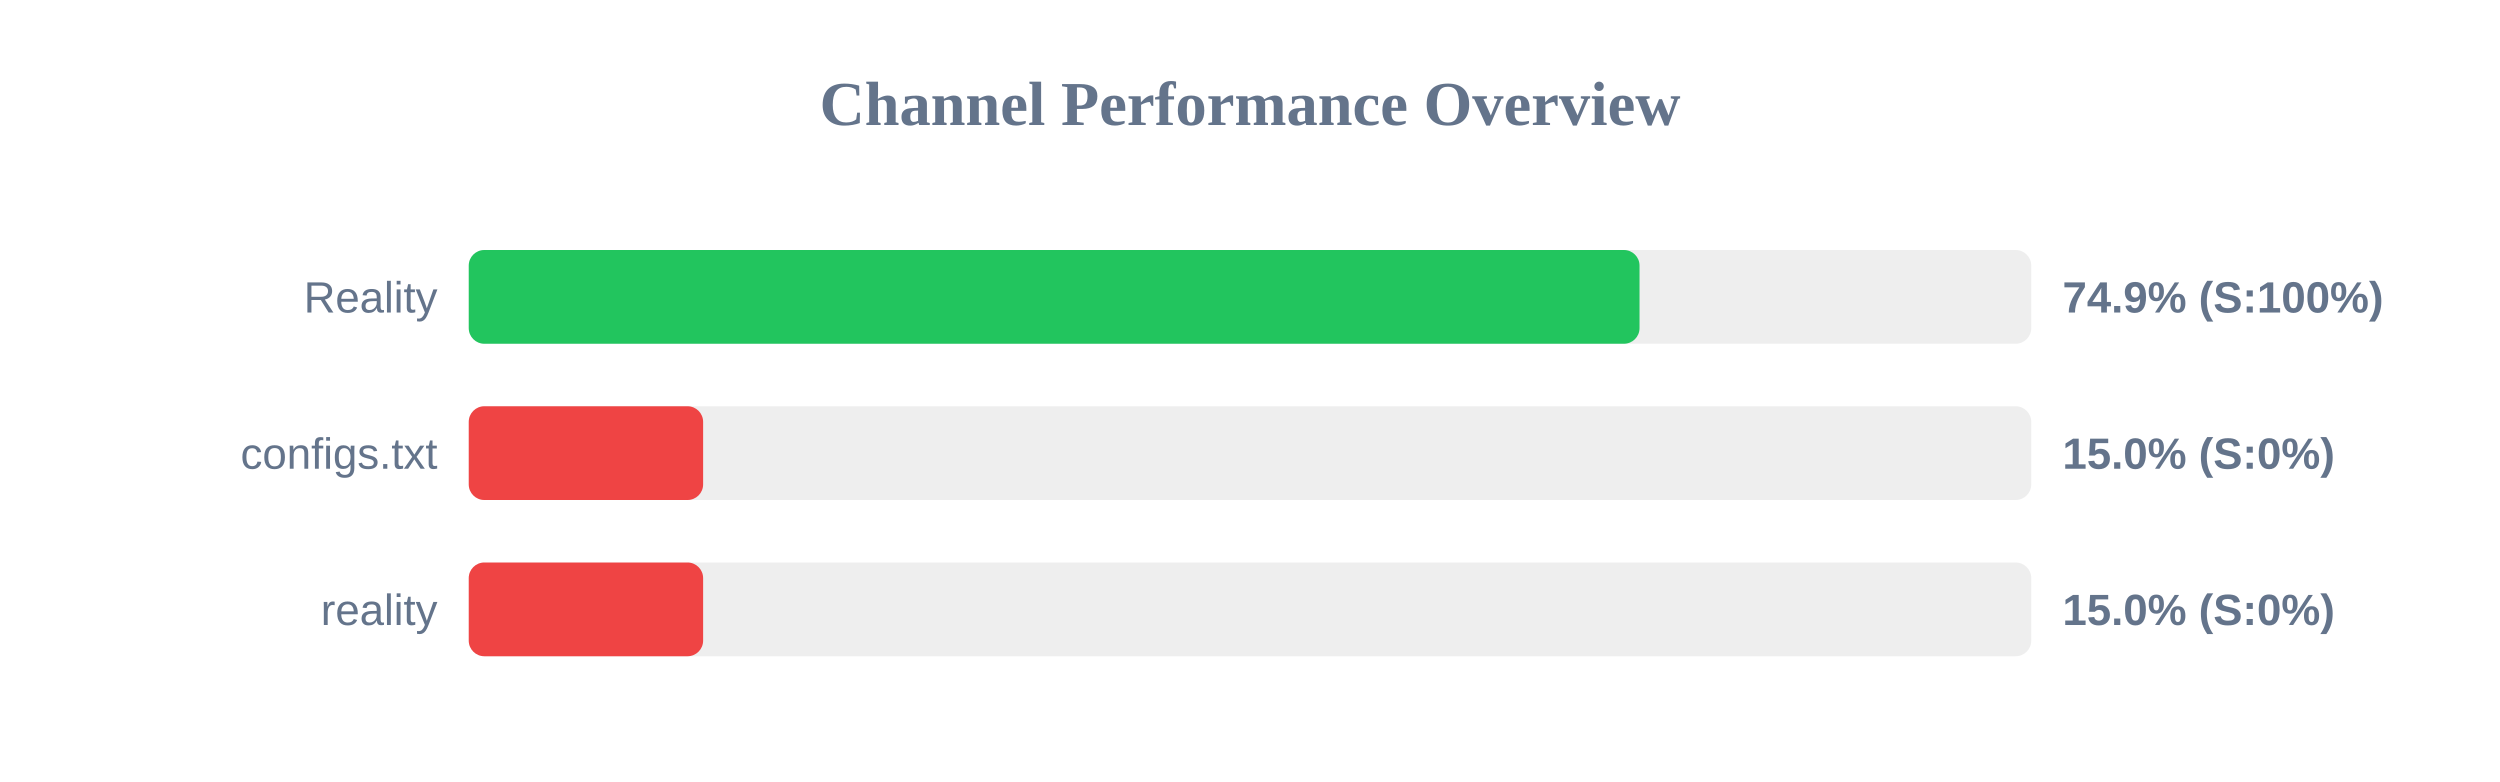
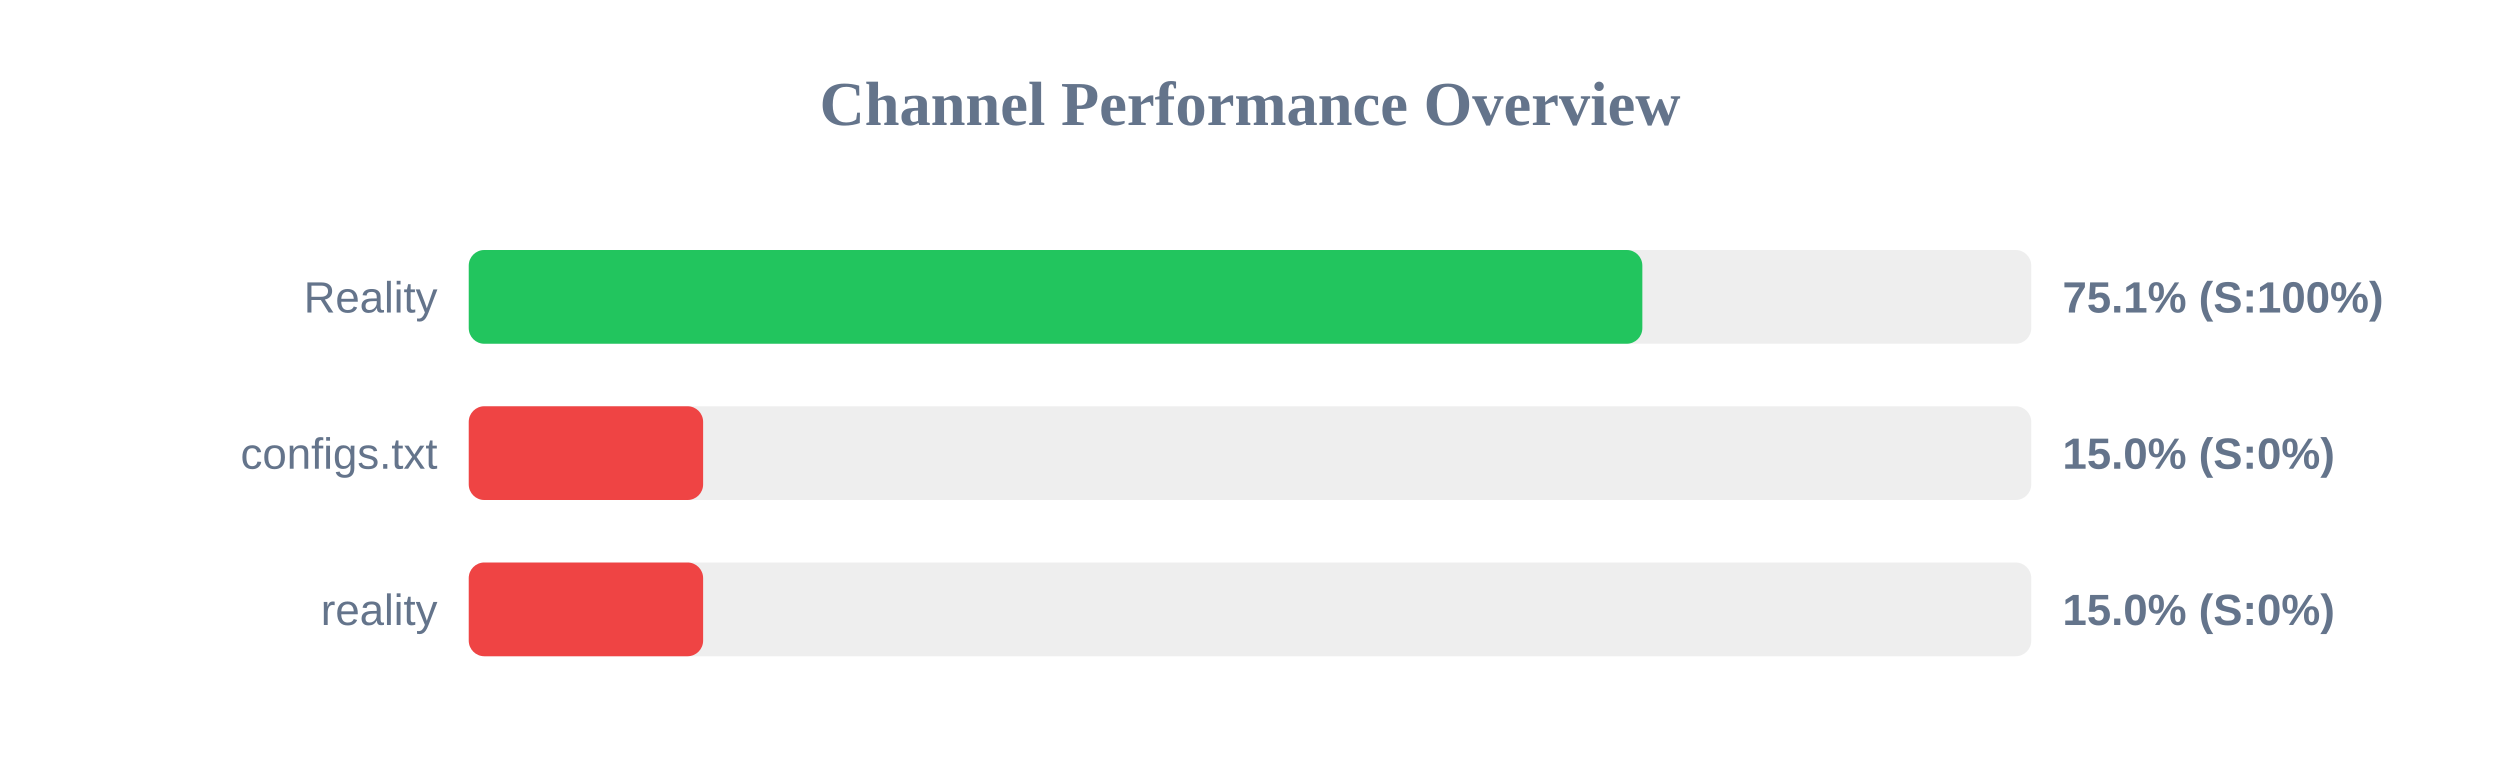
<svg xmlns="http://www.w3.org/2000/svg" width="800" height="250" version="1.1">
  <style>
        .row { font: 14px Arial; fill: #64748b; }
        .score { font: bold 14px Arial; fill: #64748b; }
    </style>
  <text x="400" y="40" text-anchor="middle" font-size="20px" font-weight="bold" fill="#64748b">Channel Performance Overview</text>
  <rect x="150" y="80" width="500" height="30" fill="#eee" rx="5" />
-   <rect x="150" y="80" width="374.65" height="30" fill="#22c55e" rx="5" />
+   <rect x="150" y="80" width="375.55" height="30" fill="#22c55e" rx="5" />
  <text x="140" y="100" text-anchor="end" class="row">Reality</text>
-   <text x="660" y="100" text-anchor="start" class="score">74.9% (S:100%)</text>
+   <text x="660" y="100" text-anchor="start" class="score">75.1% (S:100%)</text>
  <rect x="150" y="130" width="500" height="30" fill="#eee" rx="5" />
  <rect x="150" y="130" width="75.0" height="30" fill="#ef4444" rx="5" />
  <text x="140" y="150" text-anchor="end" class="row">configs.txt</text>
  <text x="660" y="150" text-anchor="start" class="score">15.0% (S:0%)</text>
  <rect x="150" y="180" width="500" height="30" fill="#eee" rx="5" />
  <rect x="150" y="180" width="75.0" height="30" fill="#ef4444" rx="5" />
  <text x="140" y="200" text-anchor="end" class="row">reality</text>
  <text x="660" y="200" text-anchor="start" class="score">15.0% (S:0%)</text>
</svg>
